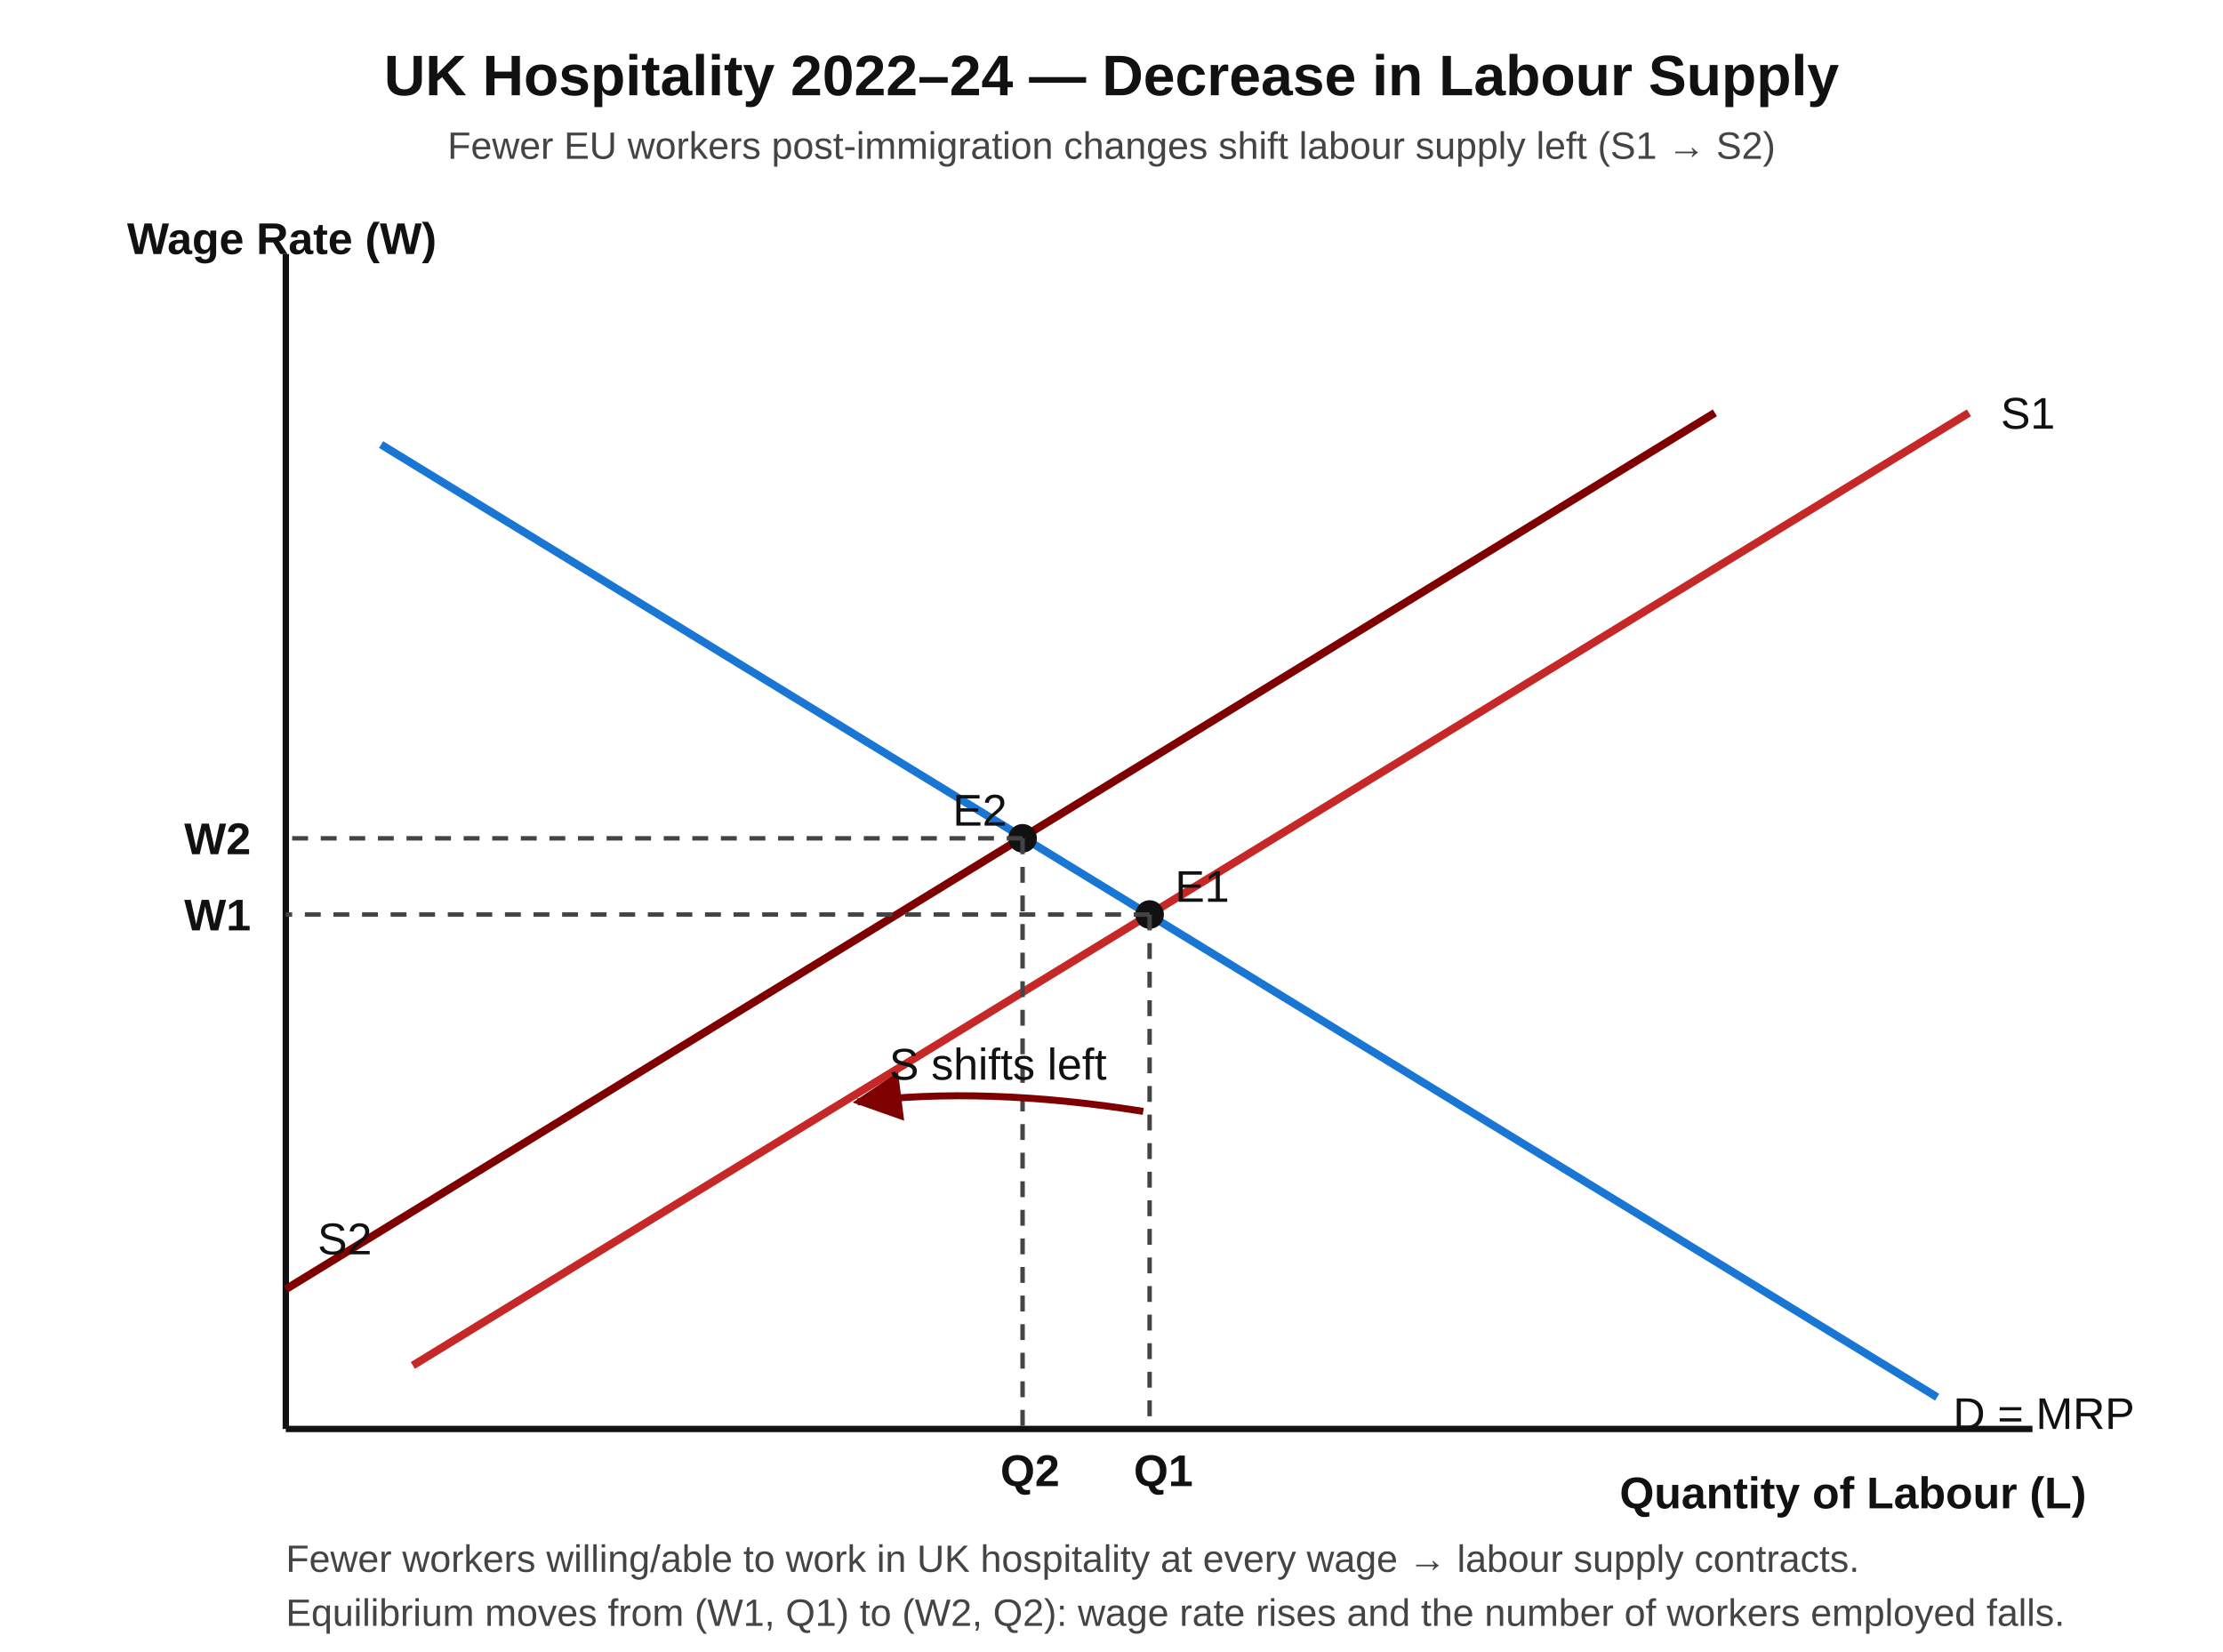
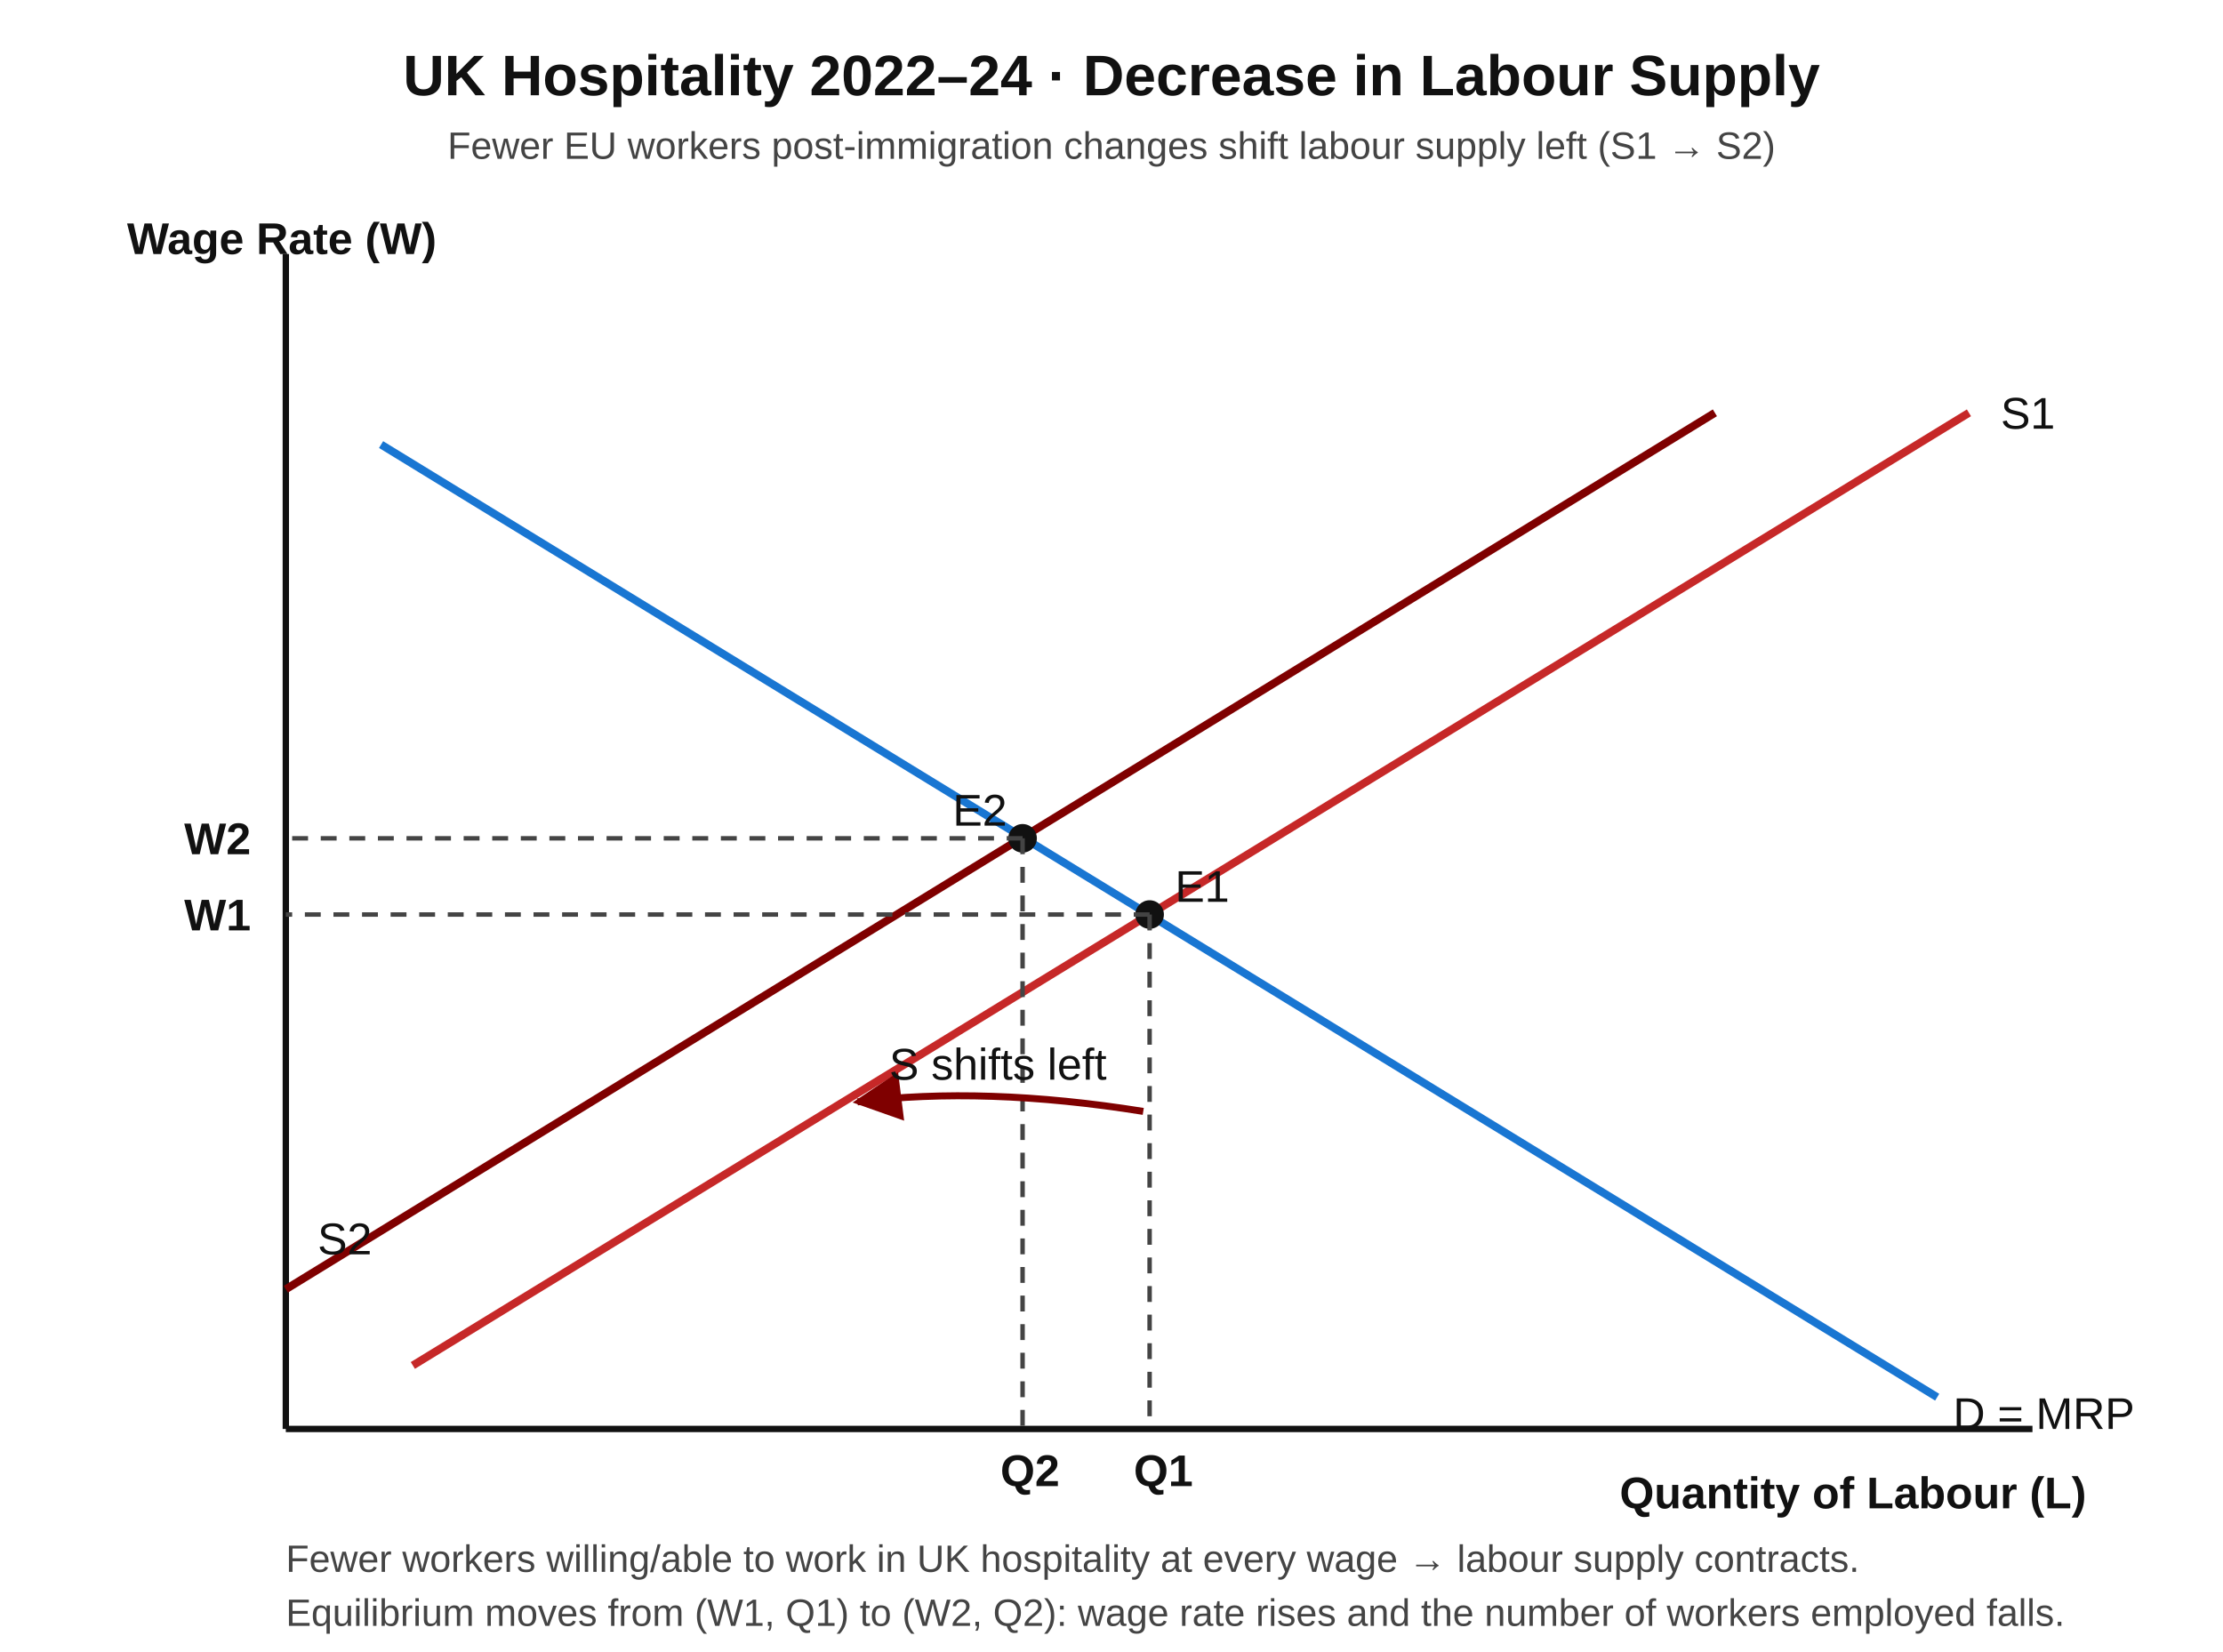
<svg xmlns="http://www.w3.org/2000/svg" viewBox="0 0 700 520" font-family="Arial, sans-serif">
  <style>
    .axis { stroke:#111; stroke-width:2; fill:none; }
    .curve { stroke-width:2.5; fill:none; }
    .d  { stroke:#1976d2; }
    .s1 { stroke:#c62828; }
    .s2 { stroke:#7f0000; }
    .dotted { stroke:#444; stroke-width:1.4; stroke-dasharray:5,4; fill:none; }
    .arrow { stroke:#7f0000; stroke-width:2.2; fill:none; marker-end:url(#a); }
    .lbl   { font-size:14px; fill:#111; }
    .lblB  { font-size:14px; fill:#111; font-weight:700; }
    .ttl   { font-size:18px; font-weight:700; fill:#111; }
    .sub   { font-size:12px; fill:#444; }
    .pt    { fill:#111; }
  </style>
  <defs>
    <marker id="a" viewBox="0 0 10 10" refX="9" refY="5" markerWidth="7" markerHeight="7" orient="auto-start-reverse">
      <path d="M0,0 L10,5 L0,10 z" fill="#7f0000" />
    </marker>
  </defs>
-   <text x="350" y="30" text-anchor="middle" class="ttl">UK Hospitality 2022–24 — Decrease in Labour Supply</text>
+   <text x="350" y="30" text-anchor="middle" class="ttl">UK Hospitality 2022–24 · Decrease in Labour Supply</text>
  <text x="350" y="50" text-anchor="middle" class="sub">Fewer EU workers post-immigration changes shift labour supply left (S1 → S2)</text>
  <line class="axis" x1="90" y1="80" x2="90" y2="450" />
  <line class="axis" x1="90" y1="450" x2="640" y2="450" />
  <text x="40" y="80" class="lblB">Wage Rate (W)</text>
  <text x="510" y="475" class="lblB">Quantity of Labour (L)</text>
  <line class="curve d" x1="120" y1="140" x2="610" y2="440" />
  <text x="615" y="450" class="lbl" fill="#1976d2">D = MRP</text>
  <line class="curve s1" x1="130" y1="430" x2="620" y2="130" />
  <text x="630" y="135" class="lbl" fill="#c62828">S1</text>
  <line class="curve s2" x1="90" y1="406" x2="540" y2="130" />
  <text x="100" y="395" class="lbl" fill="#7f0000">S2</text>
  <circle class="pt" cx="362" cy="288" r="4.5" />
  <line class="dotted" x1="362" y1="288" x2="362" y2="450" />
  <line class="dotted" x1="362" y1="288" x2="90" y2="288" />
  <text x="58" y="293" class="lblB">W1</text>
  <text x="357" y="468" class="lblB">Q1</text>
  <text x="370" y="284" class="lbl">E1</text>
  <circle class="pt" cx="322" cy="264" r="4.5" />
  <line class="dotted" x1="322" y1="264" x2="322" y2="450" />
  <line class="dotted" x1="322" y1="264" x2="90" y2="264" />
  <text x="58" y="269" class="lblB">W2</text>
  <text x="315" y="468" class="lblB">Q2</text>
  <text x="300" y="260" class="lbl">E2</text>
  <path class="arrow" d="M 360 350 q -50 -8 -90 -3" />
  <text x="280" y="340" class="lbl" fill="#7f0000">S shifts left</text>
  <text x="90" y="495" class="sub">Fewer workers willing/able to work in UK hospitality at every wage → labour supply contracts.</text>
  <text x="90" y="512" class="sub">Equilibrium moves from (W1, Q1) to (W2, Q2): wage rate rises and the number of workers employed falls.</text>
</svg>
